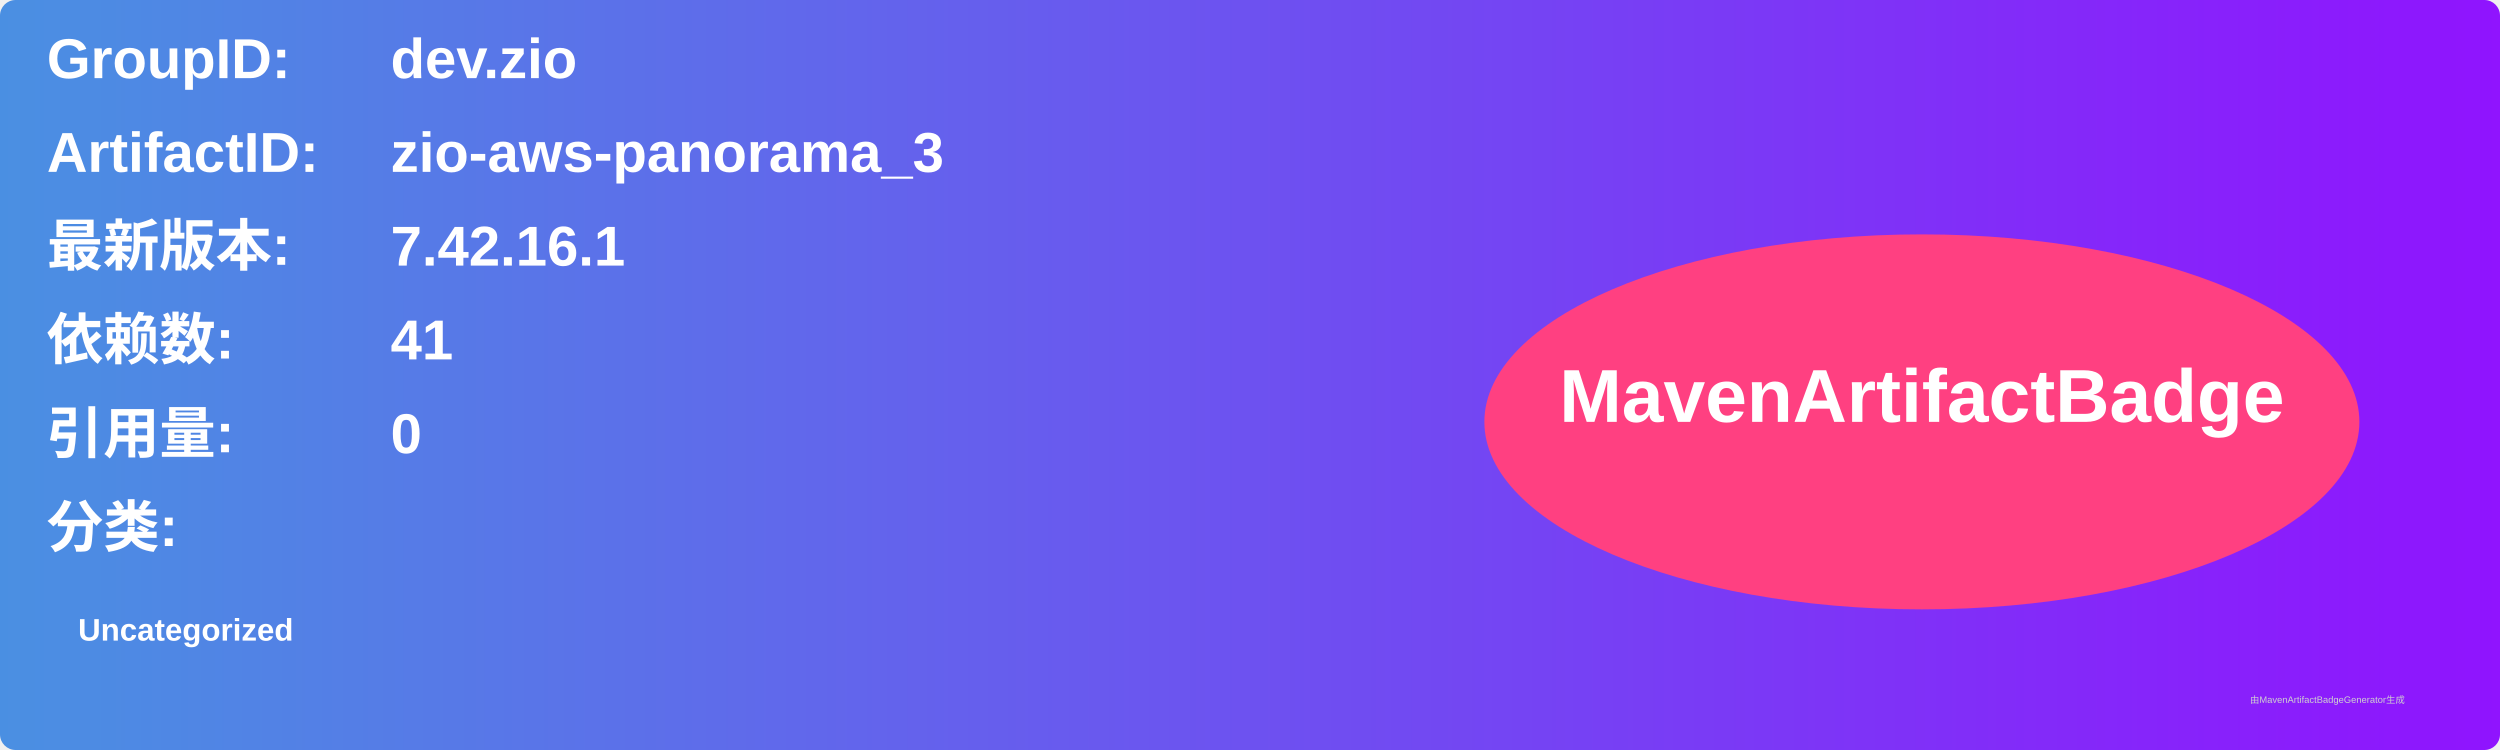
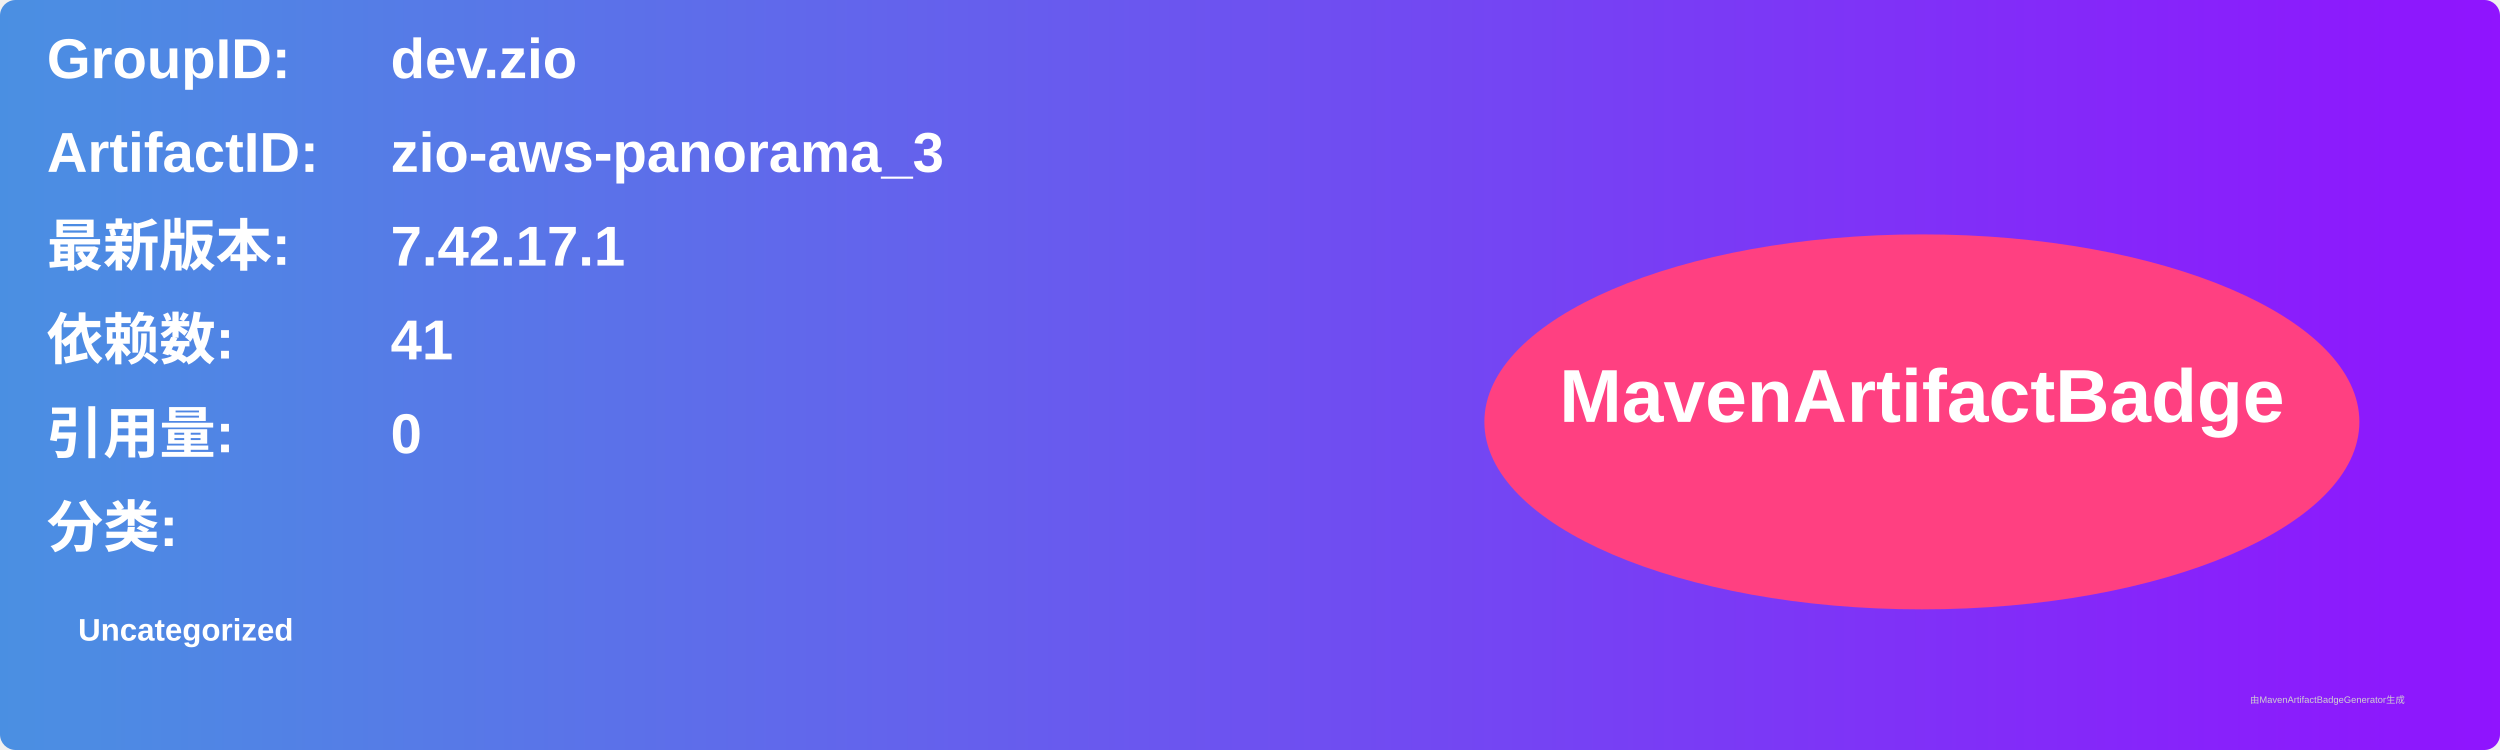
<svg xmlns="http://www.w3.org/2000/svg" width="800" height="240" viewBox="0 0 800 240">
  <linearGradient id="grad" x1="0%" y1="0%" x2="100%" y2="0%">
    <stop offset="0%" stop-color="#4a90e2" />
    <stop offset="100%" stop-color="#9013fe" />
  </linearGradient>
  <rect width="100%" height="100%" rx="5" ry="5" fill="url(#grad)" />
  <g transform="translate(15, 15)">
    <text x="0" y="10" font-family="Arial" font-size="18" fill="white" font-weight="bold" width="260">GroupID:</text>
    <text x="110" y="10" font-family="Arial" font-size="18" fill="white" font-weight="bold" width="460">dev.zio</text>
    <text x="0" y="40" font-family="Arial" font-size="18" fill="white" font-weight="bold" width="260">ArtifactID:</text>
    <text x="110" y="40" font-family="Arial" font-size="18" fill="white" font-weight="bold" width="460">zio-aws-panorama_3</text>
    <text x="0" y="70" font-family="Arial" font-size="18" fill="white" font-weight="bold">最新版本:</text>
    <text x="110" y="70" font-family="Arial" font-size="18" fill="white" font-weight="bold">
-       <tspan font-weight="bold">7.42.16.1</tspan>
+       <tspan font-weight="bold">7.42.17.1</tspan>
    </text>
    <text x="0" y="100" font-family="Arial" font-size="18" fill="white" font-weight="bold">依赖数: </text>
    <text x="110" y="100" font-family="Arial" font-size="18" fill="white">
      <tspan font-weight="bold">41</tspan>
    </text>
    <text x="0" y="130" font-family="Arial" font-size="18" fill="white" font-weight="bold">引用量: </text>
    <text x="110" y="130" font-family="Arial" font-size="18" fill="white">
      <tspan font-weight="bold">0</tspan>
    </text>
    <text x="0" y="160" font-family="Arial" font-size="18" fill="white" font-weight="bold">分类:</text>
    <text x="10" y="190" font-family="Arial" font-size="10" fill="white">
      <tspan font-weight="bold">Uncategorized</tspan>
    </text>
    <ellipse cx="600" cy="120" rx="140" ry="60" fill="#ff4081" />
    <text x="600" y="120" text-anchor="middle" font-family="Arial" font-size="24" fill="white" font-weight="bold">MavenArtifactBadge</text>
  </g>
  <text x="720" y="225" font-family="Arial" font-size="3" fill="#d0d0d0">由MavenArtifactBadgeGenerator生成</text>
</svg>
